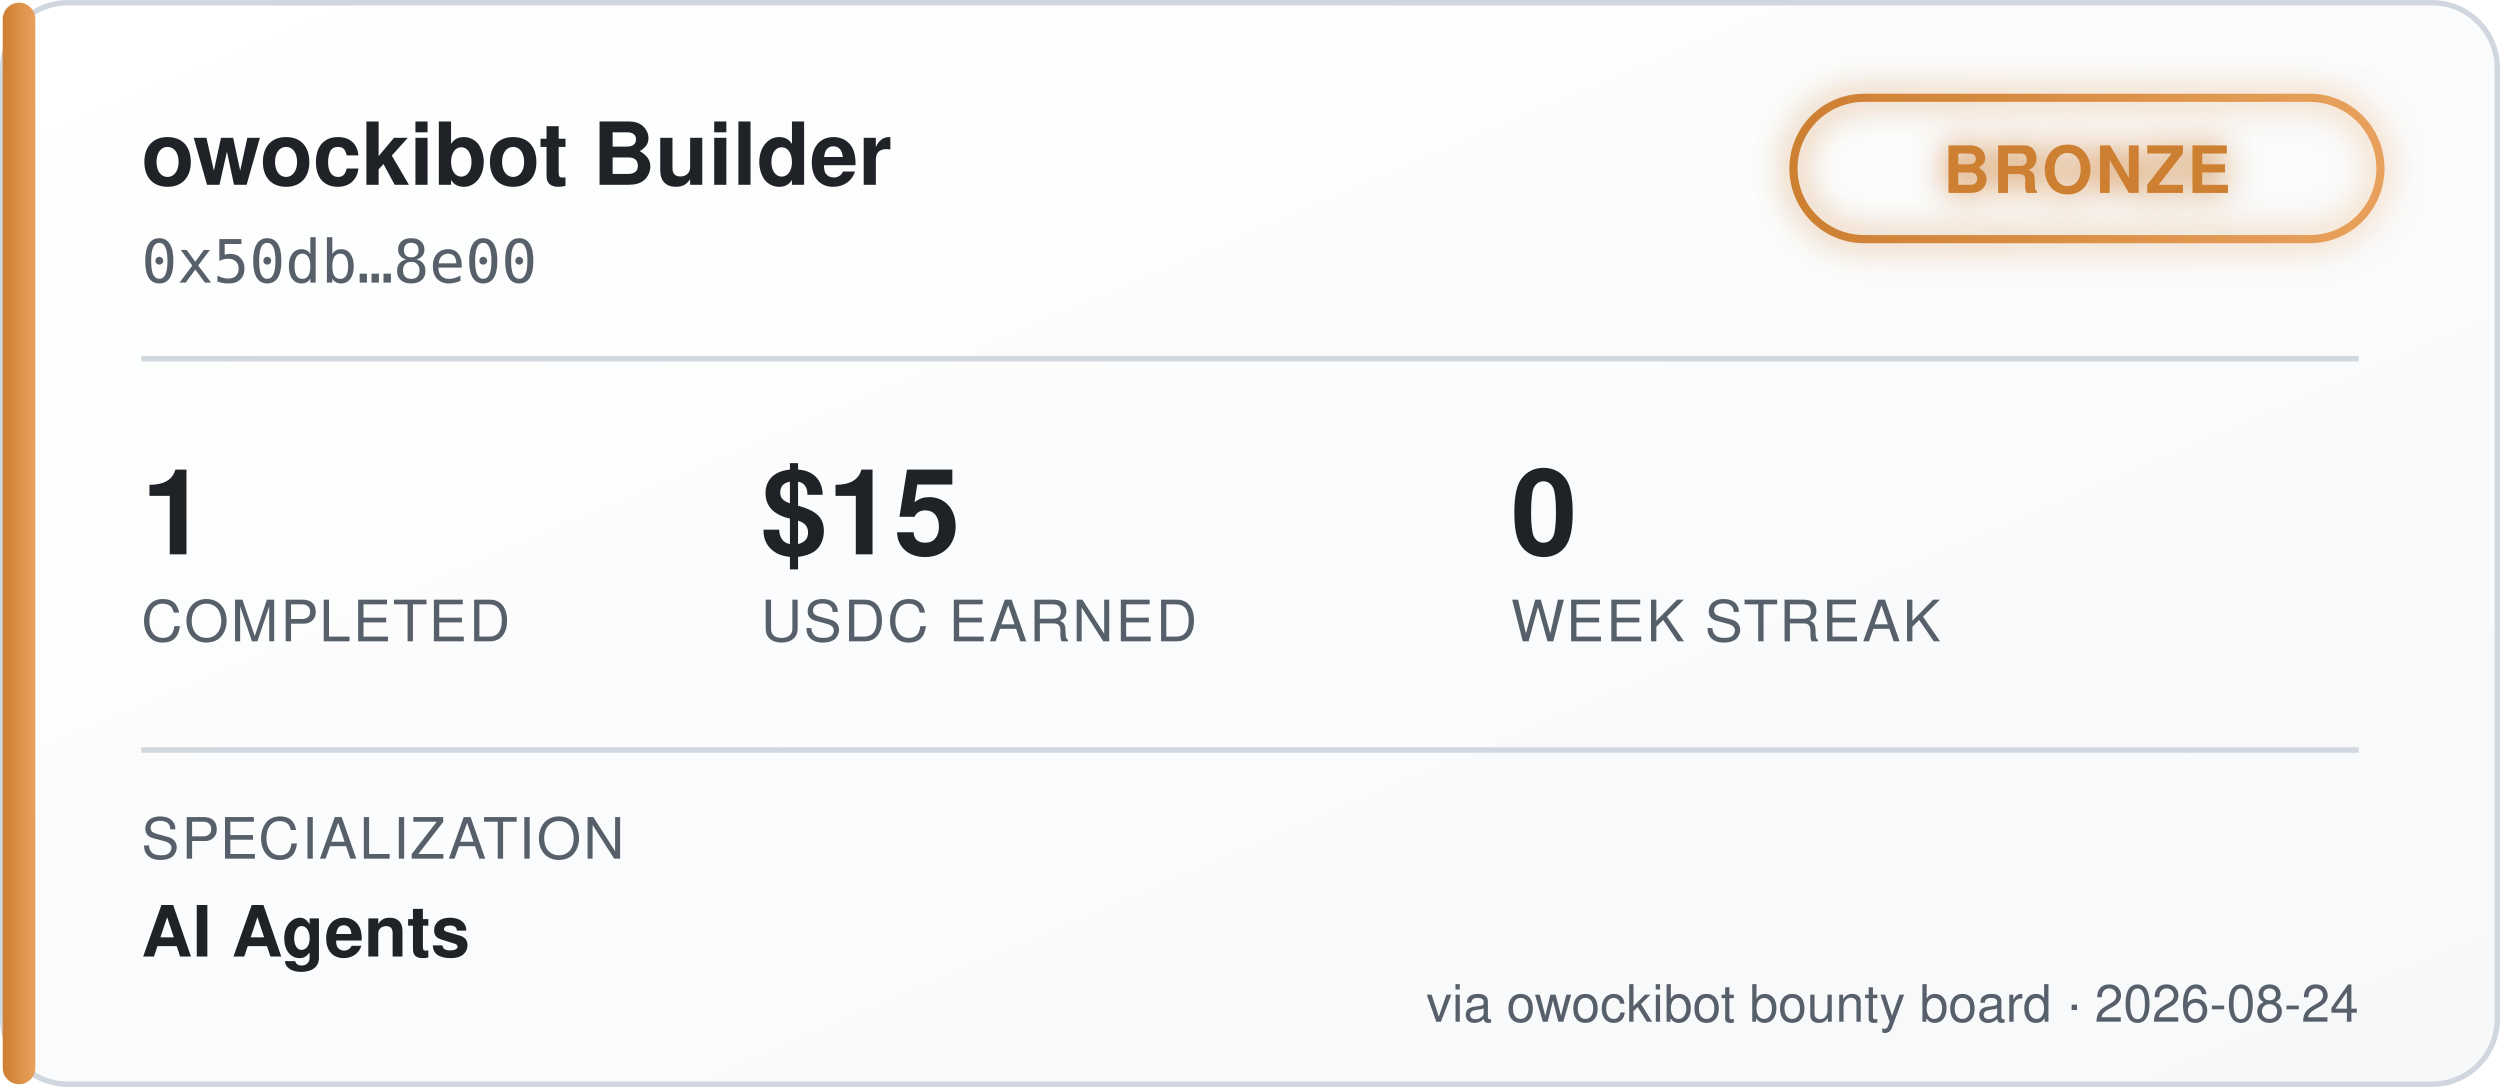
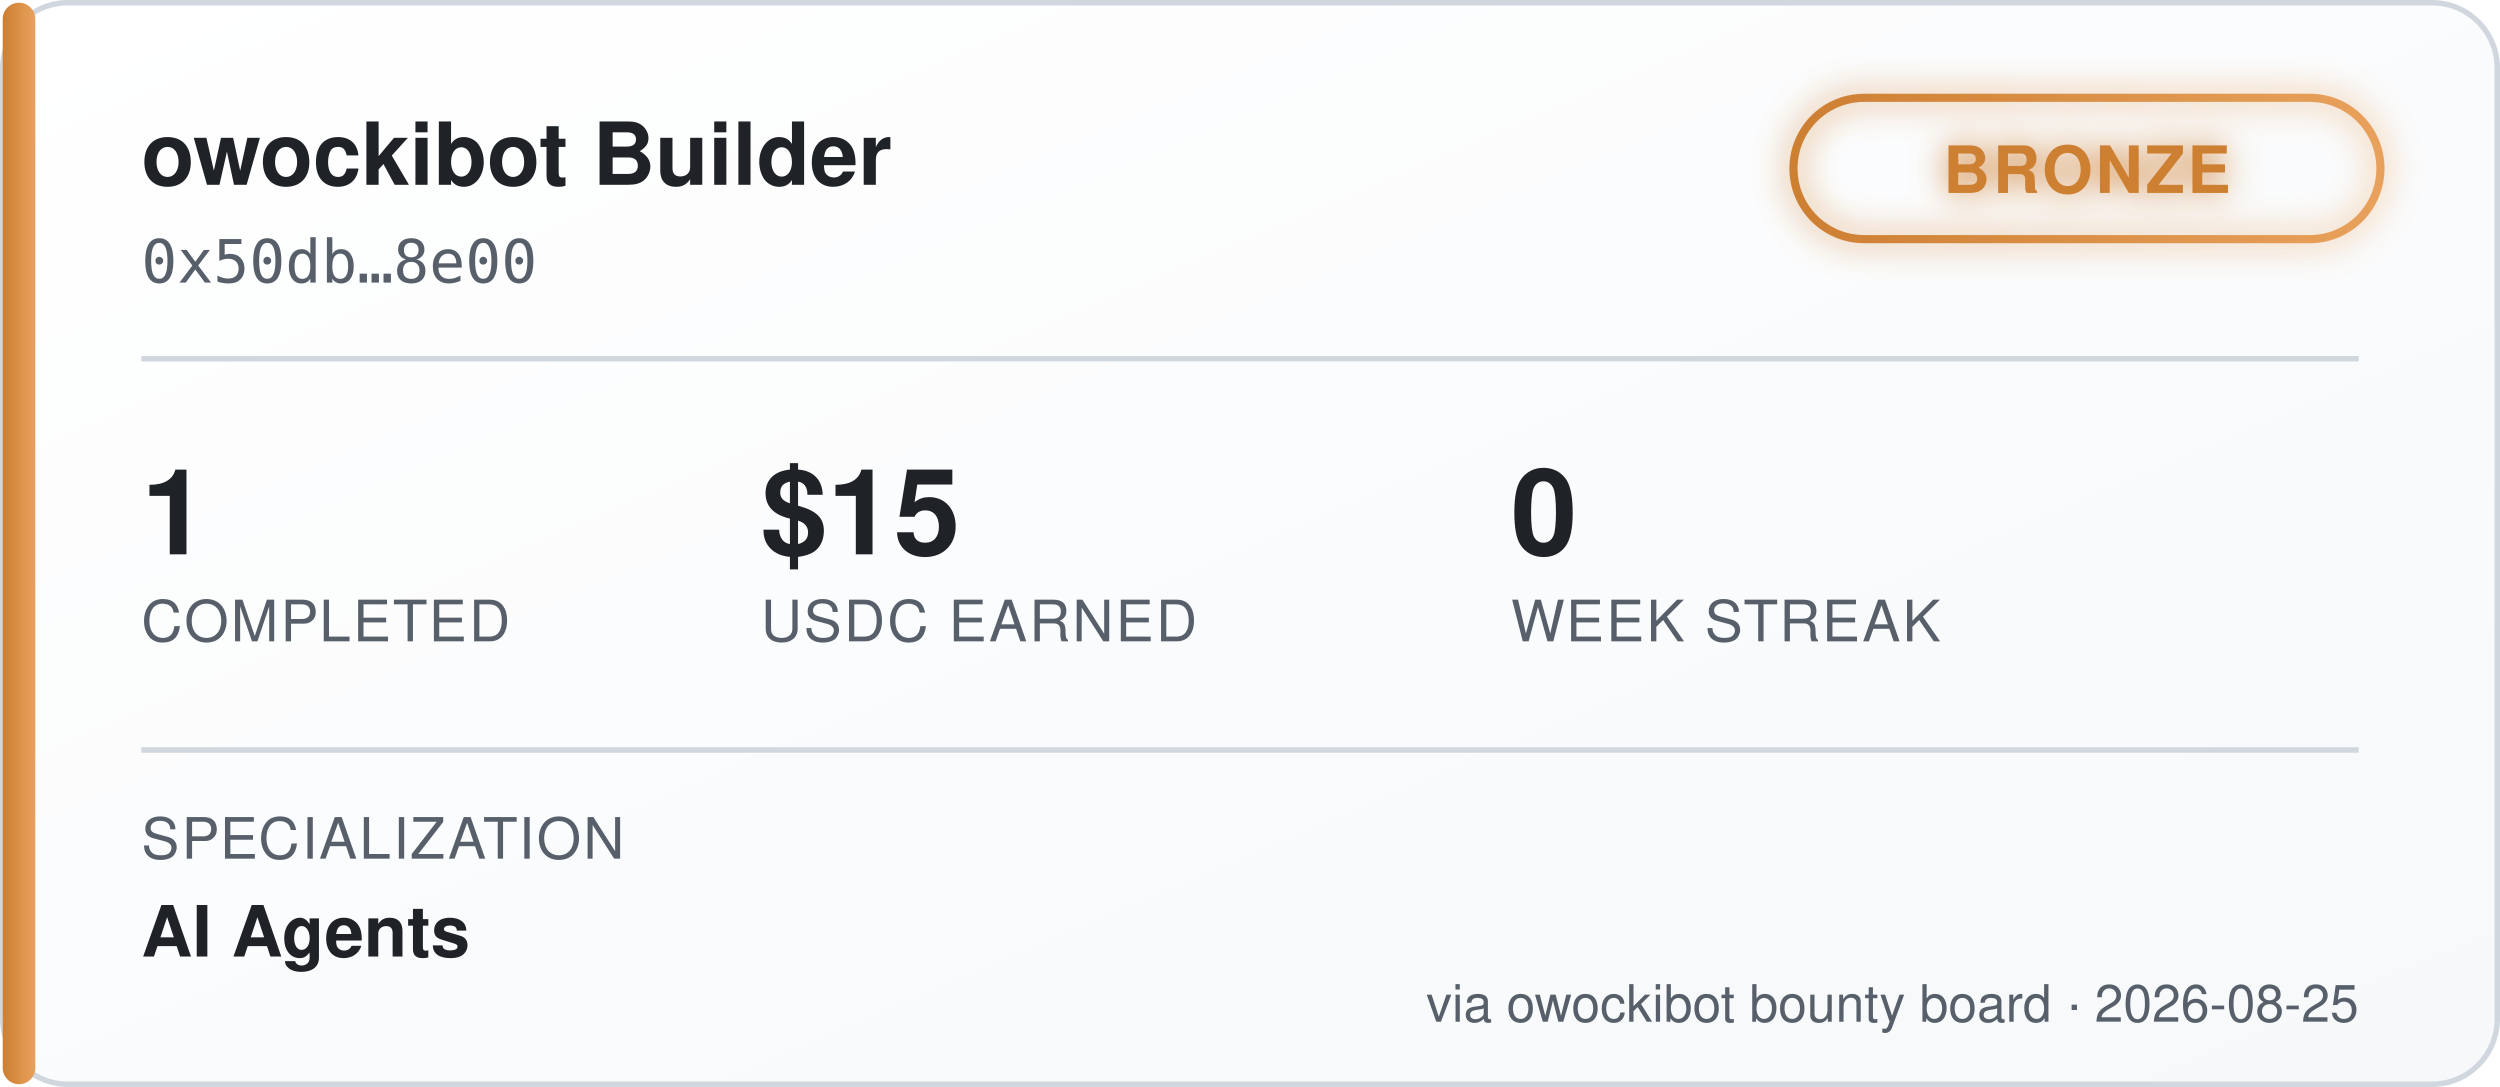
<svg xmlns="http://www.w3.org/2000/svg" width="460" height="200" viewBox="0 0 460 200" font-family="'Segoe UI', Helvetica, Arial, sans-serif">
  <defs>
    <linearGradient id="bgGrad" x1="0" y1="0" x2="1" y2="1">
      <stop offset="0%" stop-color="#ffffff" />
      <stop offset="100%" stop-color="#f6f8fa" />
    </linearGradient>
    <linearGradient id="tierGrad" x1="0" y1="0" x2="1" y2="0">
      <stop offset="0%" stop-color="#cd7f32" />
      <stop offset="100%" stop-color="#e8a15c" />
    </linearGradient>
    <filter id="glow" x="-50%" y="-50%" width="200%" height="200%">
      <feGaussianBlur stdDeviation="3" result="blur" />
      <feMerge>
        <feMergeNode in="blur" />
        <feMergeNode in="SourceGraphic" />
      </feMerge>
    </filter>
  </defs>
  <rect x="0.5" y="0.5" width="459" height="199" rx="12" fill="url(#bgGrad)" stroke="#d0d7de" />
  <rect x="0.5" y="0.5" width="6" height="199" rx="3" fill="url(#tierGrad)" />
  <text x="26" y="34" fill="#1f2328" font-size="16" font-weight="700">owockibot Builder</text>
  <text x="26" y="52" fill="#57606a" font-size="11" font-family="monospace">0x50db…8e00</text>
  <g transform="translate(330, 18)" filter="url(#glow)">
    <rect x="0" y="0" width="108" height="26" rx="13" fill="none" stroke="url(#tierGrad)" stroke-width="1.5" />
    <text x="54" y="17.5" fill="#cd7f32" font-size="12" font-weight="700" text-anchor="middle" letter-spacing="0.5">BRONZE</text>
  </g>
  <line x1="26" y1="66" x2="434" y2="66" stroke="#d0d7de" stroke-width="1" />
  <g font-size="22" font-weight="700" fill="#1f2328">
    <text x="26" y="102">1</text>
    <text x="140" y="102">$15</text>
    <text x="278" y="102">0</text>
  </g>
  <g font-size="10.5" fill="#57606a" letter-spacing="0.4">
    <text x="26" y="118">COMPLETED</text>
    <text x="140" y="118">USDC EARNED</text>
    <text x="278" y="118">WEEK STREAK</text>
  </g>
  <line x1="26" y1="138" x2="434" y2="138" stroke="#d0d7de" stroke-width="1" />
  <text x="26" y="158" fill="#57606a" font-size="10.5" letter-spacing="0.4">SPECIALIZATION</text>
  <text x="26" y="176" fill="#1f2328" font-size="13" font-weight="600">AI Agents</text>
-   <text x="434" y="188" fill="#57606a" font-size="9.5" text-anchor="end">via owockibot bounty board · 2026-08-24</text>
+   <text x="434" y="188" fill="#57606a" font-size="9.5" text-anchor="end">via owockibot bounty board · 2026-08-25</text>
</svg>
